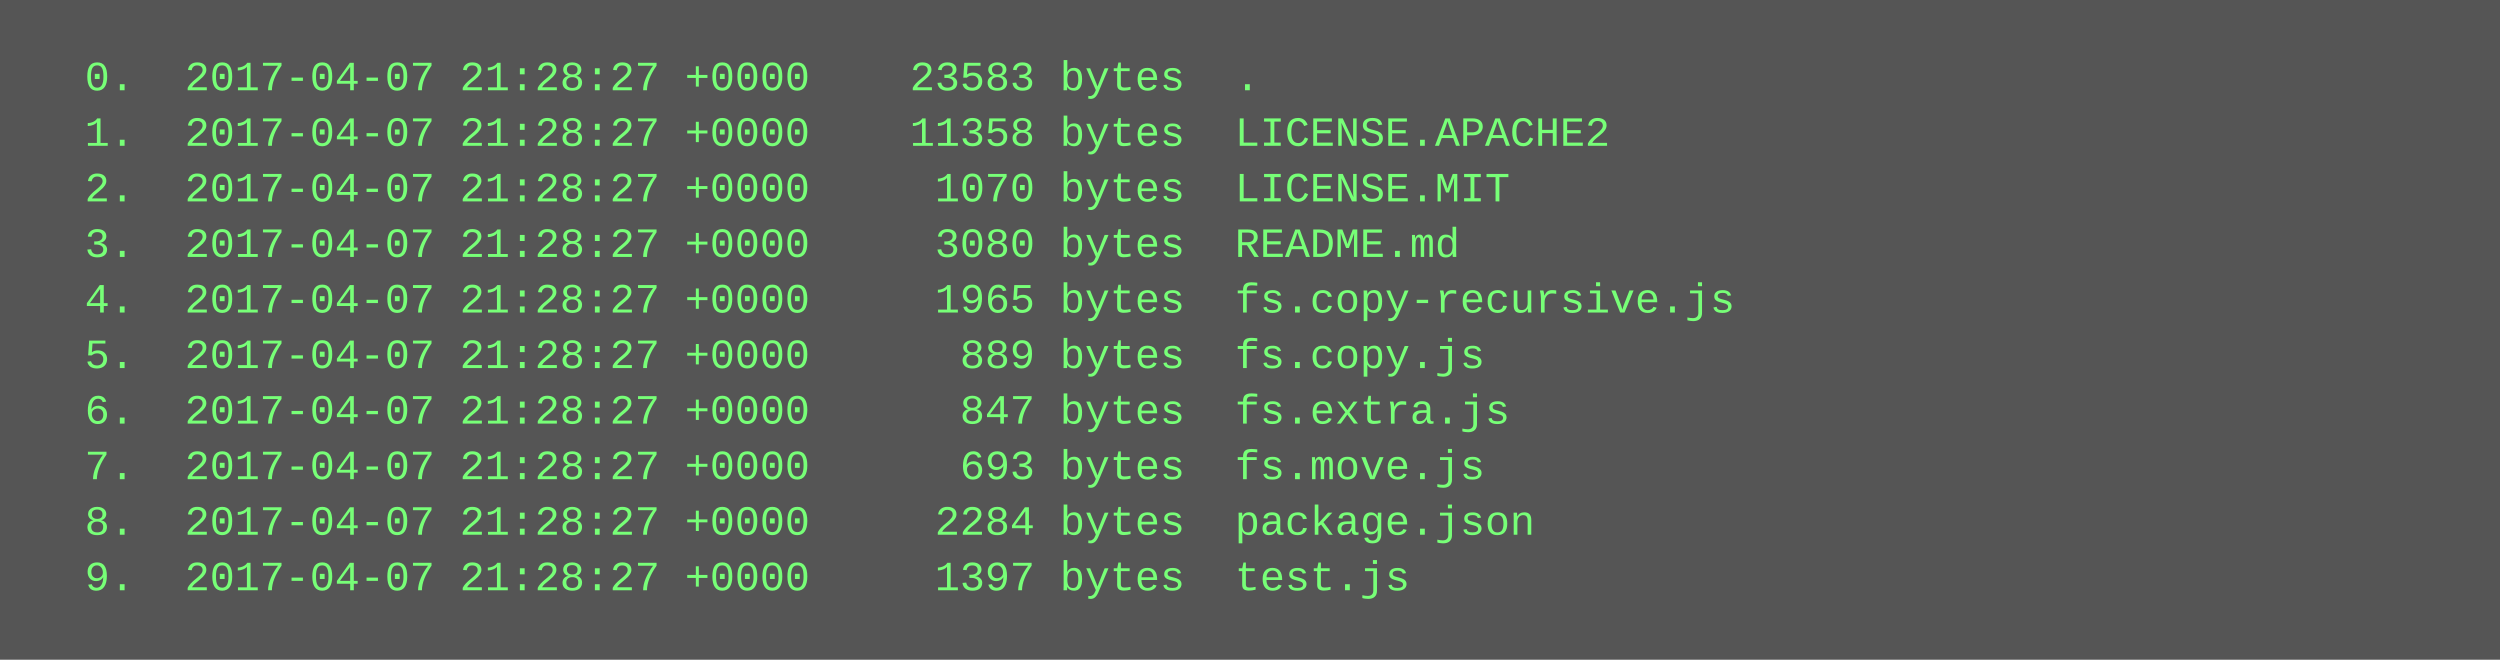
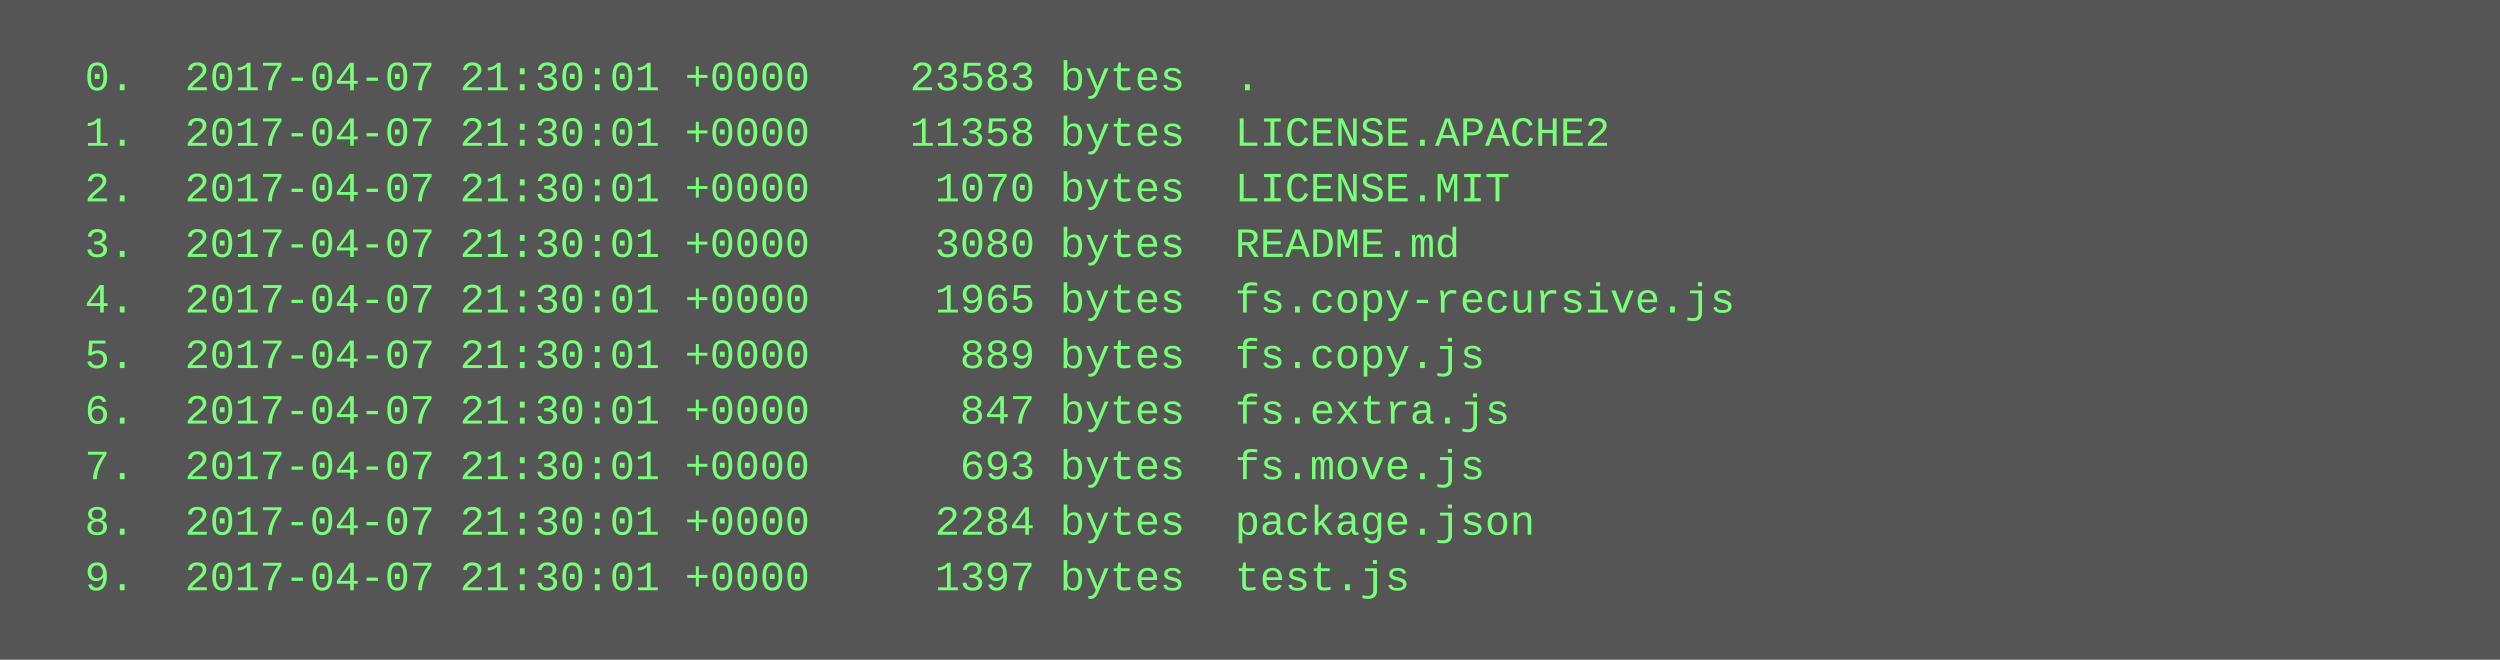
<svg xmlns="http://www.w3.org/2000/svg" height="190" width="720">
  <rect height="190" fill="#555" width="720" />
  <text fill="#7f7" font-family="Courier New" font-size="12" xml:space="preserve">
-     <tspan x="10" y="26">  0.  2017-04-07 21:28:27 +0000    23583 bytes  .</tspan>
-     <tspan x="10" y="42">  1.  2017-04-07 21:28:27 +0000    11358 bytes  LICENSE.APACHE2</tspan>
-     <tspan x="10" y="58">  2.  2017-04-07 21:28:27 +0000     1070 bytes  LICENSE.MIT</tspan>
-     <tspan x="10" y="74">  3.  2017-04-07 21:28:27 +0000     3080 bytes  README.md</tspan>
-     <tspan x="10" y="90">  4.  2017-04-07 21:28:27 +0000     1965 bytes  fs.copy-recursive.js</tspan>
-     <tspan x="10" y="106">  5.  2017-04-07 21:28:27 +0000      889 bytes  fs.copy.js</tspan>
-     <tspan x="10" y="122">  6.  2017-04-07 21:28:27 +0000      847 bytes  fs.extra.js</tspan>
-     <tspan x="10" y="138">  7.  2017-04-07 21:28:27 +0000      693 bytes  fs.move.js</tspan>
-     <tspan x="10" y="154">  8.  2017-04-07 21:28:27 +0000     2284 bytes  package.json</tspan>
-     <tspan x="10" y="170">  9.  2017-04-07 21:28:27 +0000     1397 bytes  test.js</tspan>
+     <tspan x="10" y="26">  0.  2017-04-07 21:30:01 +0000    23583 bytes  .</tspan>
+     <tspan x="10" y="42">  1.  2017-04-07 21:30:01 +0000    11358 bytes  LICENSE.APACHE2</tspan>
+     <tspan x="10" y="58">  2.  2017-04-07 21:30:01 +0000     1070 bytes  LICENSE.MIT</tspan>
+     <tspan x="10" y="74">  3.  2017-04-07 21:30:01 +0000     3080 bytes  README.md</tspan>
+     <tspan x="10" y="90">  4.  2017-04-07 21:30:01 +0000     1965 bytes  fs.copy-recursive.js</tspan>
+     <tspan x="10" y="106">  5.  2017-04-07 21:30:01 +0000      889 bytes  fs.copy.js</tspan>
+     <tspan x="10" y="122">  6.  2017-04-07 21:30:01 +0000      847 bytes  fs.extra.js</tspan>
+     <tspan x="10" y="138">  7.  2017-04-07 21:30:01 +0000      693 bytes  fs.move.js</tspan>
+     <tspan x="10" y="154">  8.  2017-04-07 21:30:01 +0000     2284 bytes  package.json</tspan>
+     <tspan x="10" y="170">  9.  2017-04-07 21:30:01 +0000     1397 bytes  test.js</tspan>
  </text>
</svg>
